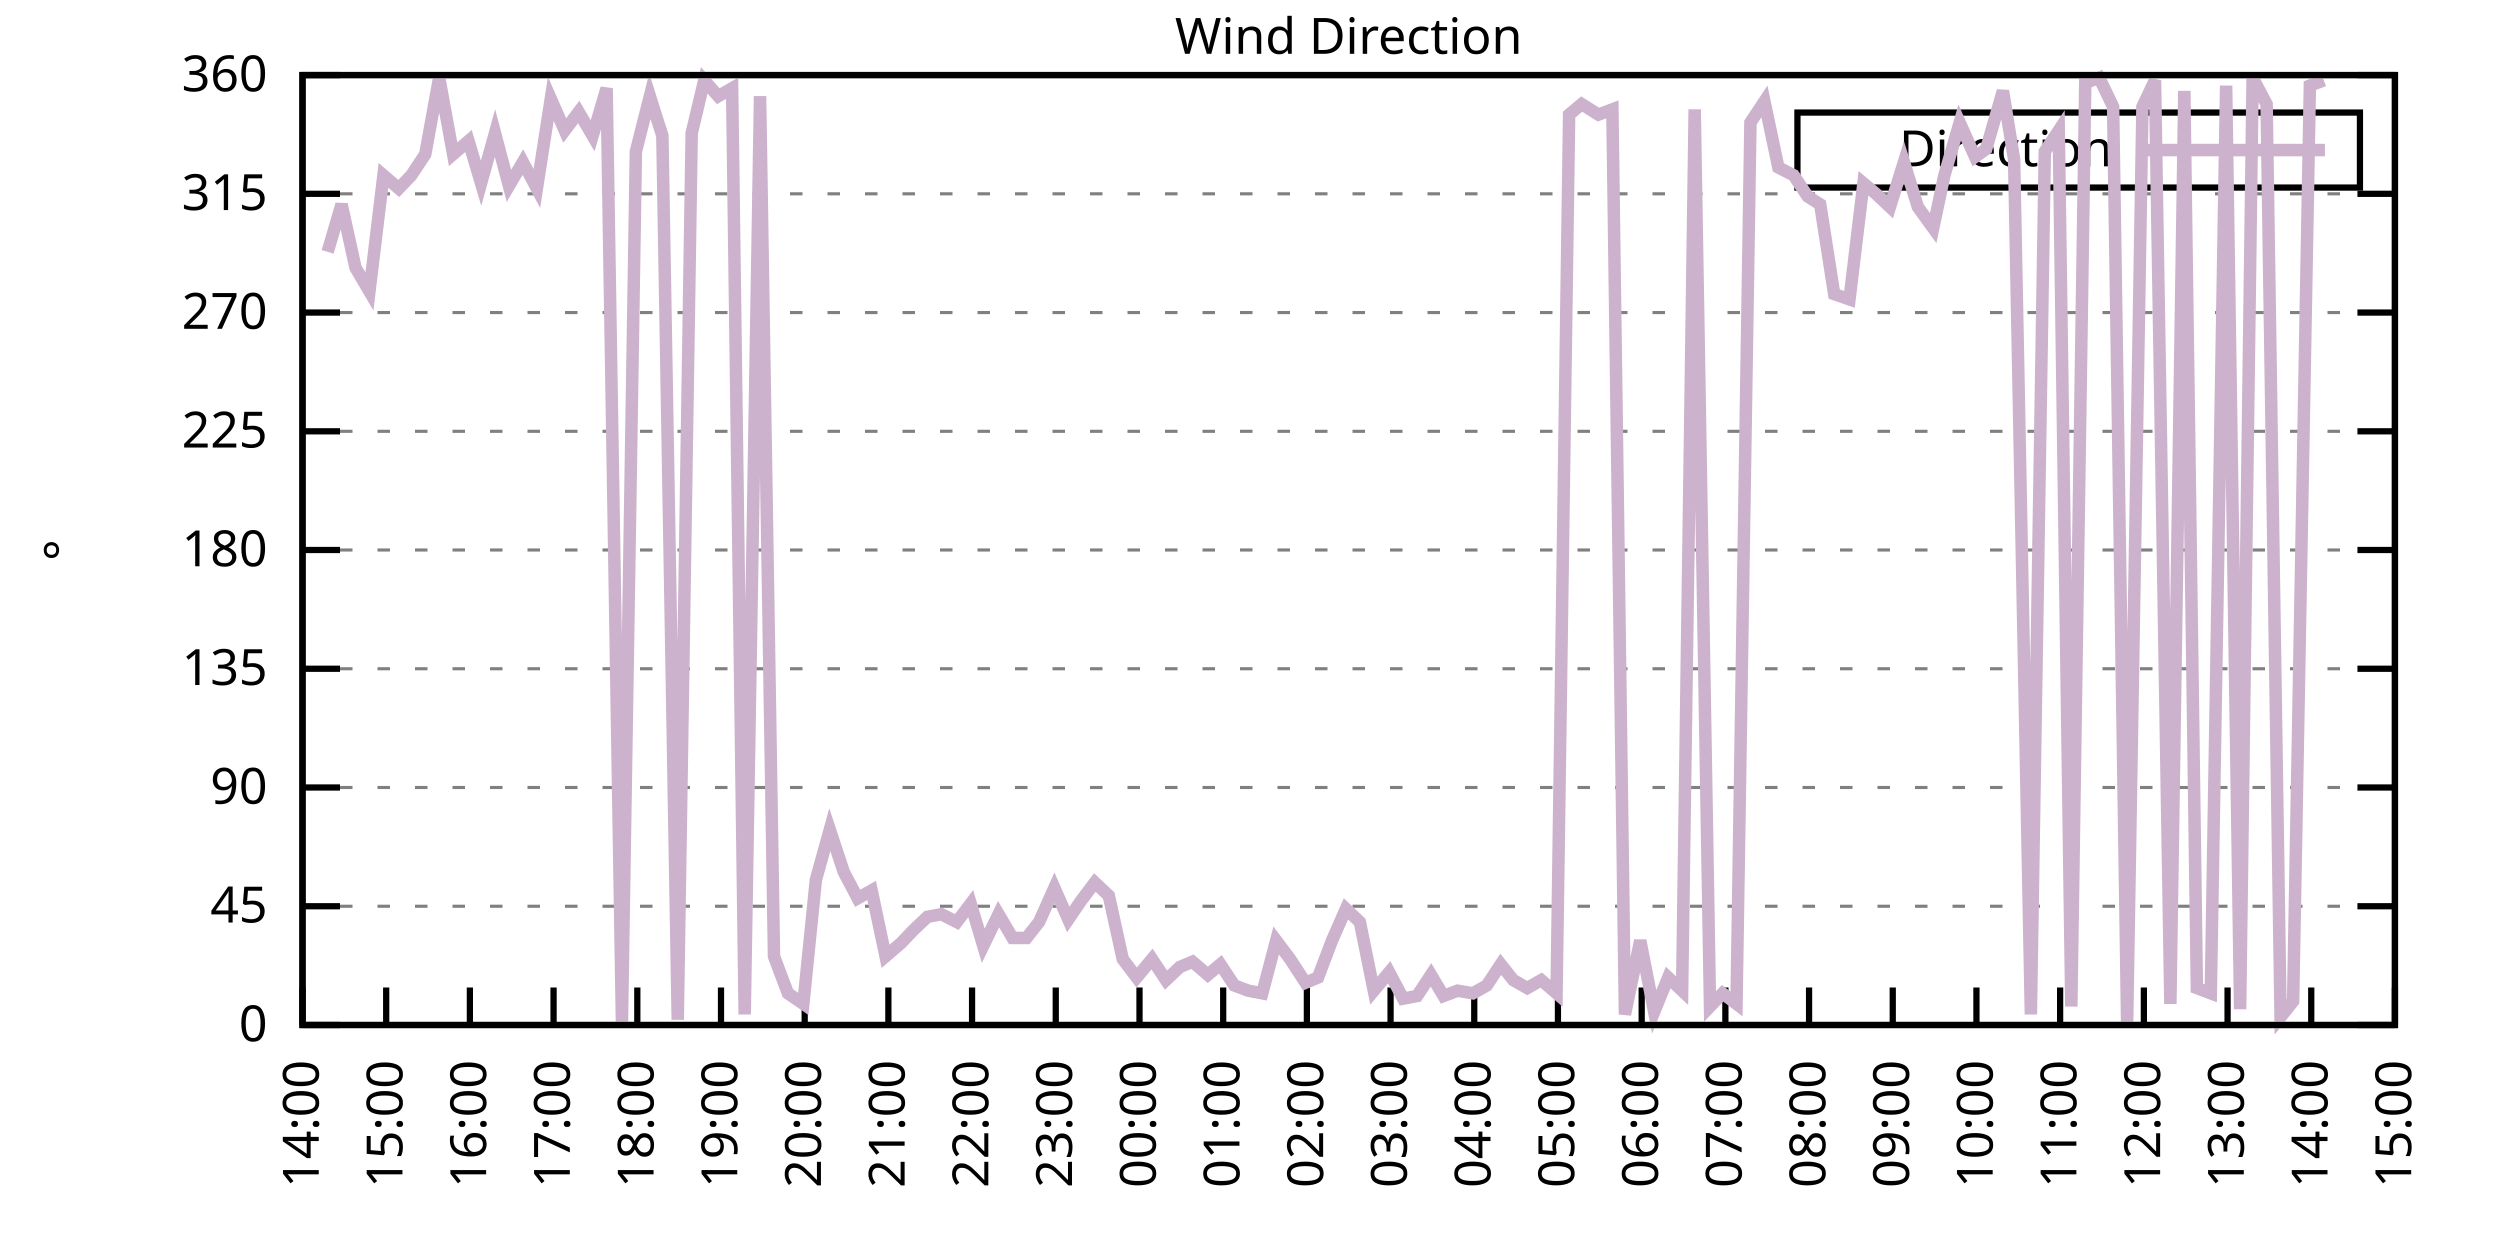
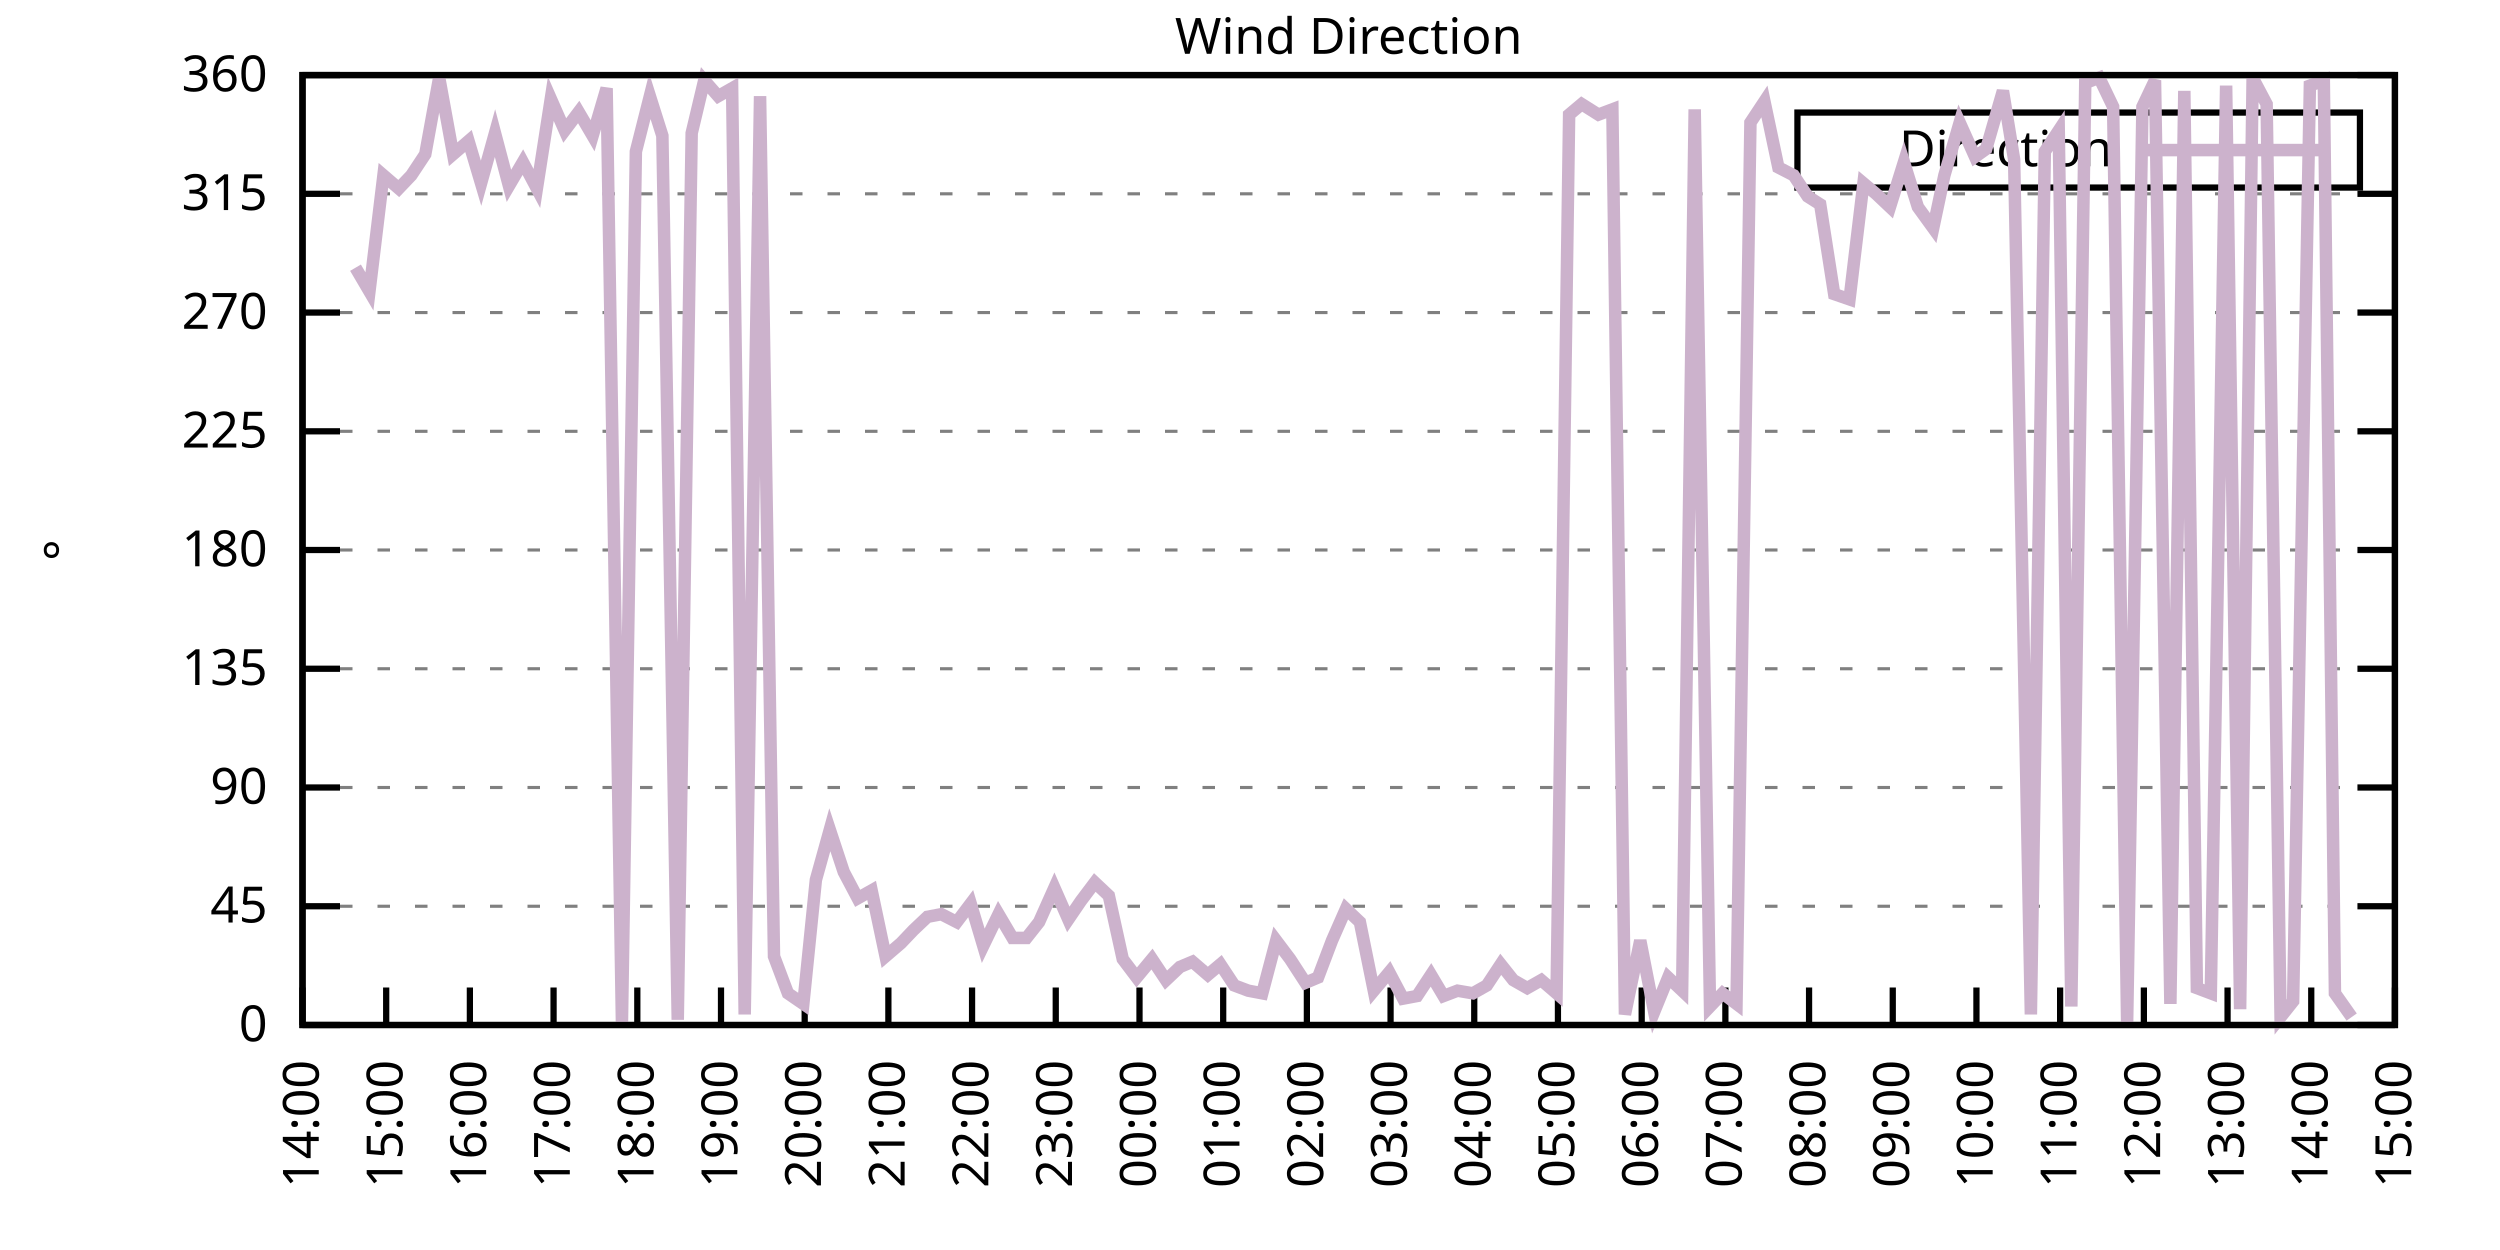
<svg xmlns="http://www.w3.org/2000/svg" xmlns:xlink="http://www.w3.org/1999/xlink" width="400" height="200" viewBox="0 0 400 200">
  <g id="gnuplot_canvas">
    <rect x="0" y="0" width="400" height="200" fill="none" />
    <defs>
      <circle id="gpDot" r="0.5" stroke-width="0.5" stroke="currentColor" />
      <path id="gpPt0" stroke-width="0.333" stroke="currentColor" d="M-1,0 h2 M0,-1 v2" />
      <path id="gpPt1" stroke-width="0.333" stroke="currentColor" d="M-1,-1 L1,1 M1,-1 L-1,1" />
      <path id="gpPt2" stroke-width="0.333" stroke="currentColor" d="M-1,0 L1,0 M0,-1 L0,1 M-1,-1 L1,1 M-1,1 L1,-1" />
      <rect id="gpPt3" stroke-width="0.333" stroke="currentColor" x="-1" y="-1" width="2" height="2" />
      <rect id="gpPt4" stroke-width="0.333" stroke="currentColor" fill="currentColor" x="-1" y="-1" width="2" height="2" />
      <circle id="gpPt5" stroke-width="0.333" stroke="currentColor" cx="0" cy="0" r="1" />
      <use xlink:href="#gpPt5" id="gpPt6" fill="currentColor" stroke="none" />
      <path id="gpPt7" stroke-width="0.333" stroke="currentColor" d="M0,-1.33 L-1.33,0.67 L1.33,0.67 z" />
      <use xlink:href="#gpPt7" id="gpPt8" fill="currentColor" stroke="none" />
      <use xlink:href="#gpPt7" id="gpPt9" stroke="currentColor" transform="rotate(180)" />
      <use xlink:href="#gpPt9" id="gpPt10" fill="currentColor" stroke="none" />
      <use xlink:href="#gpPt3" id="gpPt11" stroke="currentColor" transform="rotate(45)" />
      <use xlink:href="#gpPt11" id="gpPt12" fill="currentColor" stroke="none" />
      <path id="gpPt13" stroke-width="0.333" stroke="currentColor" d="M0,1.330 L1.265,0.411 L0.782,-1.067 L-0.782,-1.076 L-1.265,0.411 z" />
      <use xlink:href="#gpPt13" id="gpPt14" fill="currentColor" stroke="none" />
      <filter id="textbox" filterUnits="objectBoundingBox" x="0" y="0" height="1" width="1">
        <feFlood flood-color="white" flood-opacity="1" result="bgnd" />
        <feComposite in="SourceGraphic" in2="bgnd" operator="atop" />
      </filter>
      <filter id="greybox" filterUnits="objectBoundingBox" x="0" y="0" height="1" width="1">
        <feFlood flood-color="lightgrey" flood-opacity="1" result="grey" />
        <feComposite in="SourceGraphic" in2="grey" operator="atop" />
      </filter>
    </defs>
    <g fill="none" color="white" stroke="currentColor" stroke-width="1.00" stroke-linecap="butt" stroke-linejoin="miter">
</g>
    <g fill="none" color="black" stroke="currentColor" stroke-width="1.00" stroke-linecap="butt" stroke-linejoin="miter">
      <g stroke="none" shape-rendering="crispEdges">
        <polygon fill="rgb(255, 255, 255)" points="48.40,164.00 383.18,164.00 383.18,12.02 48.40,12.02 " />
      </g>
    </g>
    <g fill="none" color="black" stroke="currentColor" stroke-width="1.00" stroke-linecap="butt" stroke-linejoin="miter">
</g>
    <g fill="none" color="black" stroke="black" stroke-width="0.50" stroke-linecap="butt" stroke-linejoin="miter">
</g>
    <g fill="none" color="gray" stroke="currentColor" stroke-width="0.50" stroke-linecap="butt" stroke-linejoin="miter">
      <path stroke="gray" stroke-dasharray="2,4" class="gridline" d="M48.40,164.00 L383.19,164.00  " />
    </g>
    <g fill="none" color="gray" stroke="gray" stroke-width="1.00" stroke-linecap="butt" stroke-linejoin="miter">
</g>
    <g fill="none" color="black" stroke="currentColor" stroke-width="1.00" stroke-linecap="butt" stroke-linejoin="miter">
      <path stroke="black" d="M48.40,164.00 L54.40,164.00 M383.19,164.00 L377.19,164.00  " />
      <g transform="translate(42.80,166.60)" stroke="none" fill="black" font-family="Sans" font-size="8.00" text-anchor="end">
        <text>
          <tspan font-family="Sans"> 0</tspan>
        </text>
      </g>
    </g>
    <g fill="none" color="black" stroke="currentColor" stroke-width="1.00" stroke-linecap="butt" stroke-linejoin="miter">
</g>
    <g fill="none" color="black" stroke="black" stroke-width="0.50" stroke-linecap="butt" stroke-linejoin="miter">
</g>
    <g fill="none" color="gray" stroke="currentColor" stroke-width="0.50" stroke-linecap="butt" stroke-linejoin="miter">
      <path stroke="gray" stroke-dasharray="2,4" class="gridline" d="M48.40,145.00 L383.19,145.00  " />
    </g>
    <g fill="none" color="gray" stroke="gray" stroke-width="1.00" stroke-linecap="butt" stroke-linejoin="miter">
</g>
    <g fill="none" color="black" stroke="currentColor" stroke-width="1.00" stroke-linecap="butt" stroke-linejoin="miter">
      <path stroke="black" d="M48.40,145.00 L54.40,145.00 M383.19,145.00 L377.19,145.00  " />
      <g transform="translate(42.80,147.60)" stroke="none" fill="black" font-family="Sans" font-size="8.00" text-anchor="end">
        <text>
          <tspan font-family="Sans"> 45</tspan>
        </text>
      </g>
    </g>
    <g fill="none" color="black" stroke="currentColor" stroke-width="1.00" stroke-linecap="butt" stroke-linejoin="miter">
</g>
    <g fill="none" color="black" stroke="black" stroke-width="0.50" stroke-linecap="butt" stroke-linejoin="miter">
</g>
    <g fill="none" color="gray" stroke="currentColor" stroke-width="0.50" stroke-linecap="butt" stroke-linejoin="miter">
      <path stroke="gray" stroke-dasharray="2,4" class="gridline" d="M48.40,126.00 L383.19,126.00  " />
    </g>
    <g fill="none" color="gray" stroke="gray" stroke-width="1.00" stroke-linecap="butt" stroke-linejoin="miter">
</g>
    <g fill="none" color="black" stroke="currentColor" stroke-width="1.00" stroke-linecap="butt" stroke-linejoin="miter">
      <path stroke="black" d="M48.40,126.00 L54.40,126.00 M383.19,126.00 L377.19,126.00  " />
      <g transform="translate(42.80,128.60)" stroke="none" fill="black" font-family="Sans" font-size="8.00" text-anchor="end">
        <text>
          <tspan font-family="Sans"> 90</tspan>
        </text>
      </g>
    </g>
    <g fill="none" color="black" stroke="currentColor" stroke-width="1.00" stroke-linecap="butt" stroke-linejoin="miter">
</g>
    <g fill="none" color="black" stroke="black" stroke-width="0.50" stroke-linecap="butt" stroke-linejoin="miter">
</g>
    <g fill="none" color="gray" stroke="currentColor" stroke-width="0.50" stroke-linecap="butt" stroke-linejoin="miter">
      <path stroke="gray" stroke-dasharray="2,4" class="gridline" d="M48.40,107.00 L383.19,107.00  " />
    </g>
    <g fill="none" color="gray" stroke="gray" stroke-width="1.00" stroke-linecap="butt" stroke-linejoin="miter">
</g>
    <g fill="none" color="black" stroke="currentColor" stroke-width="1.00" stroke-linecap="butt" stroke-linejoin="miter">
      <path stroke="black" d="M48.40,107.00 L54.40,107.00 M383.19,107.00 L377.19,107.00  " />
      <g transform="translate(42.80,109.60)" stroke="none" fill="black" font-family="Sans" font-size="8.00" text-anchor="end">
        <text>
          <tspan font-family="Sans"> 135</tspan>
        </text>
      </g>
    </g>
    <g fill="none" color="black" stroke="currentColor" stroke-width="1.00" stroke-linecap="butt" stroke-linejoin="miter">
</g>
    <g fill="none" color="black" stroke="black" stroke-width="0.50" stroke-linecap="butt" stroke-linejoin="miter">
</g>
    <g fill="none" color="gray" stroke="currentColor" stroke-width="0.50" stroke-linecap="butt" stroke-linejoin="miter">
      <path stroke="gray" stroke-dasharray="2,4" class="gridline" d="M48.40,88.00 L383.19,88.00  " />
    </g>
    <g fill="none" color="gray" stroke="gray" stroke-width="1.00" stroke-linecap="butt" stroke-linejoin="miter">
</g>
    <g fill="none" color="black" stroke="currentColor" stroke-width="1.00" stroke-linecap="butt" stroke-linejoin="miter">
      <path stroke="black" d="M48.40,88.00 L54.40,88.00 M383.19,88.00 L377.19,88.00  " />
      <g transform="translate(42.80,90.60)" stroke="none" fill="black" font-family="Sans" font-size="8.00" text-anchor="end">
        <text>
          <tspan font-family="Sans"> 180</tspan>
        </text>
      </g>
    </g>
    <g fill="none" color="black" stroke="currentColor" stroke-width="1.00" stroke-linecap="butt" stroke-linejoin="miter">
</g>
    <g fill="none" color="black" stroke="black" stroke-width="0.50" stroke-linecap="butt" stroke-linejoin="miter">
</g>
    <g fill="none" color="gray" stroke="currentColor" stroke-width="0.50" stroke-linecap="butt" stroke-linejoin="miter">
      <path stroke="gray" stroke-dasharray="2,4" class="gridline" d="M48.40,69.01 L383.19,69.01  " />
    </g>
    <g fill="none" color="gray" stroke="gray" stroke-width="1.00" stroke-linecap="butt" stroke-linejoin="miter">
</g>
    <g fill="none" color="black" stroke="currentColor" stroke-width="1.00" stroke-linecap="butt" stroke-linejoin="miter">
      <path stroke="black" d="M48.40,69.01 L54.40,69.01 M383.19,69.01 L377.19,69.01  " />
      <g transform="translate(42.80,71.61)" stroke="none" fill="black" font-family="Sans" font-size="8.00" text-anchor="end">
        <text>
          <tspan font-family="Sans"> 225</tspan>
        </text>
      </g>
    </g>
    <g fill="none" color="black" stroke="currentColor" stroke-width="1.00" stroke-linecap="butt" stroke-linejoin="miter">
</g>
    <g fill="none" color="black" stroke="black" stroke-width="0.50" stroke-linecap="butt" stroke-linejoin="miter">
</g>
    <g fill="none" color="gray" stroke="currentColor" stroke-width="0.50" stroke-linecap="butt" stroke-linejoin="miter">
      <path stroke="gray" stroke-dasharray="2,4" class="gridline" d="M48.40,50.01 L383.19,50.01  " />
    </g>
    <g fill="none" color="gray" stroke="gray" stroke-width="1.00" stroke-linecap="butt" stroke-linejoin="miter">
</g>
    <g fill="none" color="black" stroke="currentColor" stroke-width="1.00" stroke-linecap="butt" stroke-linejoin="miter">
      <path stroke="black" d="M48.40,50.01 L54.40,50.01 M383.19,50.01 L377.19,50.01  " />
      <g transform="translate(42.80,52.61)" stroke="none" fill="black" font-family="Sans" font-size="8.00" text-anchor="end">
        <text>
          <tspan font-family="Sans"> 270</tspan>
        </text>
      </g>
    </g>
    <g fill="none" color="black" stroke="currentColor" stroke-width="1.00" stroke-linecap="butt" stroke-linejoin="miter">
</g>
    <g fill="none" color="black" stroke="black" stroke-width="0.50" stroke-linecap="butt" stroke-linejoin="miter">
</g>
    <g fill="none" color="gray" stroke="currentColor" stroke-width="0.50" stroke-linecap="butt" stroke-linejoin="miter">
      <path stroke="gray" stroke-dasharray="2,4" class="gridline" d="M48.40,31.01 L383.19,31.01  " />
    </g>
    <g fill="none" color="gray" stroke="gray" stroke-width="1.00" stroke-linecap="butt" stroke-linejoin="miter">
</g>
    <g fill="none" color="black" stroke="currentColor" stroke-width="1.00" stroke-linecap="butt" stroke-linejoin="miter">
      <path stroke="black" d="M48.40,31.01 L54.40,31.01 M383.19,31.01 L377.19,31.01  " />
      <g transform="translate(42.80,33.61)" stroke="none" fill="black" font-family="Sans" font-size="8.00" text-anchor="end">
        <text>
          <tspan font-family="Sans"> 315</tspan>
        </text>
      </g>
    </g>
    <g fill="none" color="black" stroke="currentColor" stroke-width="1.00" stroke-linecap="butt" stroke-linejoin="miter">
</g>
    <g fill="none" color="black" stroke="black" stroke-width="0.50" stroke-linecap="butt" stroke-linejoin="miter">
</g>
    <g fill="none" color="gray" stroke="currentColor" stroke-width="0.50" stroke-linecap="butt" stroke-linejoin="miter">
      <path stroke="gray" stroke-dasharray="2,4" class="gridline" d="M48.40,12.01 L383.19,12.01  " />
    </g>
    <g fill="none" color="gray" stroke="gray" stroke-width="1.00" stroke-linecap="butt" stroke-linejoin="miter">
</g>
    <g fill="none" color="black" stroke="currentColor" stroke-width="1.00" stroke-linecap="butt" stroke-linejoin="miter">
      <path stroke="black" d="M48.40,12.01 L54.40,12.01 M383.19,12.01 L377.19,12.01  " />
      <g transform="translate(42.80,14.61)" stroke="none" fill="black" font-family="Sans" font-size="8.00" text-anchor="end">
        <text>
          <tspan font-family="Sans"> 360</tspan>
        </text>
      </g>
    </g>
    <g fill="none" color="black" stroke="currentColor" stroke-width="1.00" stroke-linecap="butt" stroke-linejoin="miter">
      <path stroke="black" d="M48.40,164.00 L48.40,158.00  " />
      <g transform="translate(51.00,169.60) rotate(270.00)" stroke="none" fill="black" font-family="Sans" font-size="8.00" text-anchor="end">
        <text>
          <tspan font-family="Sans">14:00</tspan>
        </text>
      </g>
    </g>
    <g fill="none" color="black" stroke="currentColor" stroke-width="1.00" stroke-linecap="butt" stroke-linejoin="miter">
      <path stroke="black" d="M61.79,164.00 L61.79,158.00  " />
      <g transform="translate(64.39,169.60) rotate(270.00)" stroke="none" fill="black" font-family="Sans" font-size="8.00" text-anchor="end">
        <text>
          <tspan font-family="Sans">15:00</tspan>
        </text>
      </g>
    </g>
    <g fill="none" color="black" stroke="currentColor" stroke-width="1.00" stroke-linecap="butt" stroke-linejoin="miter">
      <path stroke="black" d="M75.18,164.00 L75.18,158.00  " />
      <g transform="translate(77.78,169.60) rotate(270.00)" stroke="none" fill="black" font-family="Sans" font-size="8.00" text-anchor="end">
        <text>
          <tspan font-family="Sans">16:00</tspan>
        </text>
      </g>
    </g>
    <g fill="none" color="black" stroke="currentColor" stroke-width="1.00" stroke-linecap="butt" stroke-linejoin="miter">
      <path stroke="black" d="M88.57,164.00 L88.57,158.00  " />
      <g transform="translate(91.17,169.60) rotate(270.00)" stroke="none" fill="black" font-family="Sans" font-size="8.00" text-anchor="end">
        <text>
          <tspan font-family="Sans">17:00</tspan>
        </text>
      </g>
    </g>
    <g fill="none" color="black" stroke="currentColor" stroke-width="1.00" stroke-linecap="butt" stroke-linejoin="miter">
      <path stroke="black" d="M101.97,164.00 L101.97,158.00  " />
      <g transform="translate(104.57,169.60) rotate(270.00)" stroke="none" fill="black" font-family="Sans" font-size="8.00" text-anchor="end">
        <text>
          <tspan font-family="Sans">18:00</tspan>
        </text>
      </g>
    </g>
    <g fill="none" color="black" stroke="currentColor" stroke-width="1.00" stroke-linecap="butt" stroke-linejoin="miter">
      <path stroke="black" d="M115.36,164.00 L115.36,158.00  " />
      <g transform="translate(117.96,169.60) rotate(270.00)" stroke="none" fill="black" font-family="Sans" font-size="8.00" text-anchor="end">
        <text>
          <tspan font-family="Sans">19:00</tspan>
        </text>
      </g>
    </g>
    <g fill="none" color="black" stroke="currentColor" stroke-width="1.00" stroke-linecap="butt" stroke-linejoin="miter">
      <path stroke="black" d="M128.75,164.00 L128.75,158.00  " />
      <g transform="translate(131.35,169.60) rotate(270.00)" stroke="none" fill="black" font-family="Sans" font-size="8.00" text-anchor="end">
        <text>
          <tspan font-family="Sans">20:00</tspan>
        </text>
      </g>
    </g>
    <g fill="none" color="black" stroke="currentColor" stroke-width="1.00" stroke-linecap="butt" stroke-linejoin="miter">
      <path stroke="black" d="M142.14,164.00 L142.14,158.00  " />
      <g transform="translate(144.74,169.60) rotate(270.00)" stroke="none" fill="black" font-family="Sans" font-size="8.00" text-anchor="end">
        <text>
          <tspan font-family="Sans">21:00</tspan>
        </text>
      </g>
    </g>
    <g fill="none" color="black" stroke="currentColor" stroke-width="1.00" stroke-linecap="butt" stroke-linejoin="miter">
      <path stroke="black" d="M155.53,164.00 L155.53,158.00  " />
      <g transform="translate(158.13,169.60) rotate(270.00)" stroke="none" fill="black" font-family="Sans" font-size="8.00" text-anchor="end">
        <text>
          <tspan font-family="Sans">22:00</tspan>
        </text>
      </g>
    </g>
    <g fill="none" color="black" stroke="currentColor" stroke-width="1.00" stroke-linecap="butt" stroke-linejoin="miter">
      <path stroke="black" d="M168.92,164.00 L168.92,158.00  " />
      <g transform="translate(171.52,169.60) rotate(270.00)" stroke="none" fill="black" font-family="Sans" font-size="8.00" text-anchor="end">
        <text>
          <tspan font-family="Sans">23:00</tspan>
        </text>
      </g>
    </g>
    <g fill="none" color="black" stroke="currentColor" stroke-width="1.00" stroke-linecap="butt" stroke-linejoin="miter">
      <path stroke="black" d="M182.32,164.00 L182.32,158.00  " />
      <g transform="translate(184.92,169.60) rotate(270.00)" stroke="none" fill="black" font-family="Sans" font-size="8.00" text-anchor="end">
        <text>
          <tspan font-family="Sans">00:00</tspan>
        </text>
      </g>
    </g>
    <g fill="none" color="black" stroke="currentColor" stroke-width="1.00" stroke-linecap="butt" stroke-linejoin="miter">
      <path stroke="black" d="M195.71,164.00 L195.71,158.00  " />
      <g transform="translate(198.31,169.60) rotate(270.00)" stroke="none" fill="black" font-family="Sans" font-size="8.00" text-anchor="end">
        <text>
          <tspan font-family="Sans">01:00</tspan>
        </text>
      </g>
    </g>
    <g fill="none" color="black" stroke="currentColor" stroke-width="1.00" stroke-linecap="butt" stroke-linejoin="miter">
      <path stroke="black" d="M209.10,164.00 L209.10,158.00  " />
      <g transform="translate(211.70,169.60) rotate(270.00)" stroke="none" fill="black" font-family="Sans" font-size="8.00" text-anchor="end">
        <text>
          <tspan font-family="Sans">02:00</tspan>
        </text>
      </g>
    </g>
    <g fill="none" color="black" stroke="currentColor" stroke-width="1.00" stroke-linecap="butt" stroke-linejoin="miter">
      <path stroke="black" d="M222.49,164.00 L222.49,158.00  " />
      <g transform="translate(225.09,169.60) rotate(270.00)" stroke="none" fill="black" font-family="Sans" font-size="8.00" text-anchor="end">
        <text>
          <tspan font-family="Sans">03:00</tspan>
        </text>
      </g>
    </g>
    <g fill="none" color="black" stroke="currentColor" stroke-width="1.00" stroke-linecap="butt" stroke-linejoin="miter">
      <path stroke="black" d="M235.88,164.00 L235.88,158.00  " />
      <g transform="translate(238.48,169.60) rotate(270.00)" stroke="none" fill="black" font-family="Sans" font-size="8.00" text-anchor="end">
        <text>
          <tspan font-family="Sans">04:00</tspan>
        </text>
      </g>
    </g>
    <g fill="none" color="black" stroke="currentColor" stroke-width="1.00" stroke-linecap="butt" stroke-linejoin="miter">
      <path stroke="black" d="M249.27,164.00 L249.27,158.00  " />
      <g transform="translate(251.87,169.60) rotate(270.00)" stroke="none" fill="black" font-family="Sans" font-size="8.00" text-anchor="end">
        <text>
          <tspan font-family="Sans">05:00</tspan>
        </text>
      </g>
    </g>
    <g fill="none" color="black" stroke="currentColor" stroke-width="1.00" stroke-linecap="butt" stroke-linejoin="miter">
      <path stroke="black" d="M262.67,164.00 L262.67,158.00  " />
      <g transform="translate(265.27,169.60) rotate(270.00)" stroke="none" fill="black" font-family="Sans" font-size="8.00" text-anchor="end">
        <text>
          <tspan font-family="Sans">06:00</tspan>
        </text>
      </g>
    </g>
    <g fill="none" color="black" stroke="currentColor" stroke-width="1.00" stroke-linecap="butt" stroke-linejoin="miter">
      <path stroke="black" d="M276.06,164.00 L276.06,158.00  " />
      <g transform="translate(278.66,169.60) rotate(270.00)" stroke="none" fill="black" font-family="Sans" font-size="8.00" text-anchor="end">
        <text>
          <tspan font-family="Sans">07:00</tspan>
        </text>
      </g>
    </g>
    <g fill="none" color="black" stroke="currentColor" stroke-width="1.00" stroke-linecap="butt" stroke-linejoin="miter">
      <path stroke="black" d="M289.45,164.00 L289.45,158.00  " />
      <g transform="translate(292.05,169.60) rotate(270.00)" stroke="none" fill="black" font-family="Sans" font-size="8.00" text-anchor="end">
        <text>
          <tspan font-family="Sans">08:00</tspan>
        </text>
      </g>
    </g>
    <g fill="none" color="black" stroke="currentColor" stroke-width="1.00" stroke-linecap="butt" stroke-linejoin="miter">
      <path stroke="black" d="M302.84,164.00 L302.84,158.00  " />
      <g transform="translate(305.44,169.60) rotate(270.00)" stroke="none" fill="black" font-family="Sans" font-size="8.00" text-anchor="end">
        <text>
          <tspan font-family="Sans">09:00</tspan>
        </text>
      </g>
    </g>
    <g fill="none" color="black" stroke="currentColor" stroke-width="1.00" stroke-linecap="butt" stroke-linejoin="miter">
      <path stroke="black" d="M316.23,164.00 L316.23,158.00  " />
      <g transform="translate(318.83,169.60) rotate(270.00)" stroke="none" fill="black" font-family="Sans" font-size="8.00" text-anchor="end">
        <text>
          <tspan font-family="Sans">10:00</tspan>
        </text>
      </g>
    </g>
    <g fill="none" color="black" stroke="currentColor" stroke-width="1.00" stroke-linecap="butt" stroke-linejoin="miter">
      <path stroke="black" d="M329.62,164.00 L329.62,158.00  " />
      <g transform="translate(332.22,169.60) rotate(270.00)" stroke="none" fill="black" font-family="Sans" font-size="8.00" text-anchor="end">
        <text>
          <tspan font-family="Sans">11:00</tspan>
        </text>
      </g>
    </g>
    <g fill="none" color="black" stroke="currentColor" stroke-width="1.00" stroke-linecap="butt" stroke-linejoin="miter">
      <path stroke="black" d="M343.02,164.00 L343.02,158.00  " />
      <g transform="translate(345.62,169.60) rotate(270.00)" stroke="none" fill="black" font-family="Sans" font-size="8.00" text-anchor="end">
        <text>
          <tspan font-family="Sans">12:00</tspan>
        </text>
      </g>
    </g>
    <g fill="none" color="black" stroke="currentColor" stroke-width="1.00" stroke-linecap="butt" stroke-linejoin="miter">
      <path stroke="black" d="M356.41,164.00 L356.41,158.00  " />
      <g transform="translate(359.01,169.60) rotate(270.00)" stroke="none" fill="black" font-family="Sans" font-size="8.00" text-anchor="end">
        <text>
          <tspan font-family="Sans">13:00</tspan>
        </text>
      </g>
    </g>
    <g fill="none" color="black" stroke="currentColor" stroke-width="1.00" stroke-linecap="butt" stroke-linejoin="miter">
      <path stroke="black" d="M369.80,164.00 L369.80,158.00  " />
      <g transform="translate(372.40,169.60) rotate(270.00)" stroke="none" fill="black" font-family="Sans" font-size="8.00" text-anchor="end">
        <text>
          <tspan font-family="Sans">14:00</tspan>
        </text>
      </g>
    </g>
    <g fill="none" color="black" stroke="currentColor" stroke-width="1.00" stroke-linecap="butt" stroke-linejoin="miter">
      <path stroke="black" d="M383.19,164.00 L383.19,158.00  " />
      <g transform="translate(385.79,169.60) rotate(270.00)" stroke="none" fill="black" font-family="Sans" font-size="8.00" text-anchor="end">
        <text>
          <tspan font-family="Sans">15:00</tspan>
        </text>
      </g>
    </g>
    <g fill="none" color="black" stroke="currentColor" stroke-width="1.00" stroke-linecap="butt" stroke-linejoin="miter">
</g>
    <g fill="none" color="black" stroke="currentColor" stroke-width="1.00" stroke-linecap="butt" stroke-linejoin="miter">
      <path stroke="black" d="M48.40,12.01 L48.40,164.00 L383.19,164.00 L383.19,12.01 L48.40,12.01 Z  " />
    </g>
    <g fill="none" color="black" stroke="currentColor" stroke-width="1.00" stroke-linecap="butt" stroke-linejoin="miter">
</g>
    <g fill="none" color="black" stroke="currentColor" stroke-width="1.00" stroke-linecap="butt" stroke-linejoin="miter">
      <path stroke="black" d="M287.59,30.01 L287.59,18.01 L377.59,18.01 L377.59,30.01 L287.59,30.01 Z  " />
    </g>
    <g id="Wind_direction_plot_1">
      <g fill="none" color="white" stroke="black" stroke-width="2.00" stroke-linecap="butt" stroke-linejoin="miter">
</g>
      <g fill="none" color="black" stroke="currentColor" stroke-width="2.00" stroke-linecap="butt" stroke-linejoin="miter">
        <g transform="translate(337.99,26.61)" stroke="none" fill="black" font-family="Sans" font-size="8.00" text-anchor="end">
          <text>
            <tspan font-family="Sans">Direction</tspan>
          </text>
        </g>
      </g>
      <g fill="none" color="black" stroke="currentColor" stroke-width="2.00" stroke-linecap="butt" stroke-linejoin="miter">
-         <path stroke="rgb(204, 178, 204)" d="M343.59,24.01 L371.99,24.01 M52.42,40.30 L54.65,32.70 L56.88,42.83 L59.11,46.63 L61.35,28.05 L63.80,30.16   L65.81,28.05 L68.04,24.68 L70.27,12.43 L72.50,24.68 L74.96,22.56 L76.97,29.32 L79.20,21.30 L81.43,29.74   L83.66,25.94 L85.90,30.16 L88.13,15.81 L90.36,20.88 L92.59,17.92 L94.82,21.72 L97.06,14.12 L99.51,163.58   L101.74,24.25 L103.98,15.39 L105.98,21.72 L108.44,163.16 L110.67,21.30 L112.68,12.85 L114.91,15.39 L117.14,14.12   L119.15,162.31 L121.61,15.39 L123.84,153.02 L126.07,158.93 L128.53,160.62 L130.54,140.78 L132.77,132.76 L135.00,139.51   L137.23,143.73 L139.46,142.47 L141.69,153.02 L144.15,150.91 L146.16,148.80 L148.39,146.69 L150.62,146.27 L153.08,147.53   L155.31,144.58 L157.32,151.33 L159.77,146.27 L162.01,150.07 L164.24,150.07 L166.25,147.53 L168.70,142.05 L170.93,147.11   L172.94,144.16 L175.17,141.20 L177.41,143.31 L179.64,153.45 L181.87,156.40 L184.32,153.45 L186.56,156.82 L188.79,154.71   L190.80,153.87 L193.25,155.98 L195.26,154.29 L197.49,157.67 L199.73,158.51 L201.96,158.93 L204.19,150.49 L206.42,153.45   L208.88,157.24 L210.88,156.40 L213.12,150.49 L215.35,145.42 L217.58,147.53 L219.81,158.51 L222.27,155.56 L224.50,159.78   L226.73,159.36 L228.96,155.98 L230.97,159.36 L233.20,158.51 L235.66,158.93 L237.89,157.67 L240.12,154.29 L242.13,156.82   L244.36,158.09 L246.60,156.82 L249.05,158.93 L251.06,18.34 L253.07,16.65 L255.75,18.34 L257.98,17.50 L259.99,162.31   L262.44,150.49 L264.67,161.89 L266.91,156.40 L269.14,158.51 L271.15,17.50 L273.60,161.04 L275.61,158.93 L277.84,160.62   L280.07,19.61 L282.31,16.23 L284.54,26.79 L286.99,28.05 L289.23,31.43 L291.23,32.70 L293.47,47.05 L295.92,47.90   L298.15,29.32 L300.16,31.01 L302.39,33.12 L304.63,25.94 L306.86,33.12 L309.31,36.50 L311.10,28.05 L313.55,19.61   L316.01,25.10 L317.79,23.83 L320.47,14.54 L322.26,25.52 L324.94,162.31 L327.17,24.25 L329.40,20.88 L331.41,161.04   L333.64,13.28 L335.87,12.43 L338.10,17.08 L340.34,163.58 L342.79,17.08 L344.80,12.85 L347.26,160.62 L349.49,14.54   L351.50,158.09 L353.73,158.93 L356.18,13.70 L358.42,161.47 L360.42,12.43 L362.66,16.65 L364.89,162.73 L366.90,160.20   L369.58,13.70 L371.81,12.85  " />
+         <path stroke="rgb(204, 178, 204)" d="M343.59,24.01 L371.99,24.01 M56.88,42.83 L59.11,46.63 L61.35,28.05 L63.80,30.16 L65.81,28.05 L68.04,24.68   L70.27,12.43 L72.50,24.68 L74.96,22.56 L76.97,29.32 L79.20,21.30 L81.43,29.74 L83.66,25.94 L85.90,30.16   L88.13,15.81 L90.36,20.88 L92.59,17.92 L94.82,21.72 L97.06,14.12 L99.51,163.58 L101.74,24.25 L103.98,15.39   L105.98,21.72 L108.44,163.16 L110.67,21.30 L112.68,12.85 L114.91,15.39 L117.14,14.12 L119.15,162.31 L121.61,15.39   L123.84,153.02 L126.07,158.93 L128.53,160.62 L130.54,140.78 L132.77,132.76 L135.00,139.51 L137.23,143.73 L139.46,142.47   L141.69,153.02 L144.15,150.91 L146.16,148.80 L148.39,146.69 L150.62,146.27 L153.08,147.53 L155.31,144.58 L157.32,151.33   L159.77,146.27 L162.01,150.07 L164.24,150.07 L166.25,147.53 L168.70,142.05 L170.93,147.11 L172.94,144.16 L175.17,141.20   L177.41,143.31 L179.64,153.45 L181.87,156.40 L184.32,153.45 L186.56,156.82 L188.79,154.71 L190.80,153.87 L193.25,155.98   L195.26,154.29 L197.49,157.67 L199.73,158.51 L201.96,158.93 L204.19,150.49 L206.42,153.45 L208.88,157.24 L210.88,156.40   L213.12,150.49 L215.35,145.42 L217.58,147.53 L219.81,158.51 L222.27,155.56 L224.50,159.78 L226.73,159.36 L228.96,155.98   L230.97,159.36 L233.20,158.51 L235.66,158.93 L237.89,157.67 L240.12,154.29 L242.13,156.82 L244.36,158.09 L246.60,156.82   L249.05,158.93 L251.06,18.34 L253.07,16.65 L255.75,18.34 L257.98,17.50 L259.99,162.31 L262.44,150.49 L264.67,161.89   L266.91,156.40 L269.14,158.51 L271.15,17.50 L273.60,161.04 L275.61,158.93 L277.84,160.62 L280.07,19.61 L282.31,16.23   L284.54,26.79 L286.99,28.05 L289.23,31.43 L291.23,32.70 L293.47,47.05 L295.92,47.90 L298.15,29.32 L300.16,31.01   L302.39,33.12 L304.63,25.94 L306.86,33.12 L309.31,36.50 L311.10,28.05 L313.55,19.61 L316.01,25.10 L317.79,23.83   L320.47,14.54 L322.26,25.52 L324.94,162.31 L327.17,24.25 L329.40,20.88 L331.41,161.04 L333.64,13.28 L335.87,12.43   L338.10,17.08 L340.34,163.58 L342.79,17.08 L344.80,12.85 L347.26,160.62 L349.49,14.54 L351.50,158.09 L353.73,158.93   L356.18,13.70 L358.42,161.47 L360.42,12.43 L362.66,16.65 L364.89,162.73 L366.90,160.20 L369.58,13.70 L371.81,12.85   L373.59,158.93 L376.27,162.73  " />
      </g>
    </g>
    <g fill="none" color="black" stroke="currentColor" stroke-width="2.00" stroke-linecap="butt" stroke-linejoin="miter">
</g>
    <g fill="none" color="black" stroke="black" stroke-width="1.00" stroke-linecap="butt" stroke-linejoin="miter">
</g>
    <g fill="none" color="black" stroke="currentColor" stroke-width="1.00" stroke-linecap="butt" stroke-linejoin="miter">
      <path stroke="black" d="M48.40,12.01 L48.40,164.00 L383.19,164.00 L383.19,12.01 L48.40,12.01 Z  " />
      <g transform="translate(12.80,88.01) rotate(270.00)" stroke="none" fill="black" font-family="Sans" font-size="8.00" text-anchor="middle">
        <text>
          <tspan font-family="Sans">°</tspan>
        </text>
      </g>
    </g>
    <g fill="none" color="black" stroke="currentColor" stroke-width="1.00" stroke-linecap="butt" stroke-linejoin="miter">
</g>
    <g fill="none" color="black" stroke="currentColor" stroke-width="1.00" stroke-linecap="butt" stroke-linejoin="miter">
      <g transform="translate(215.79,8.61)" stroke="none" fill="black" font-family="Sans" font-size="8.00" text-anchor="middle">
        <text>
          <tspan font-family="Sans">Wind Direction</tspan>
        </text>
      </g>
    </g>
    <g fill="none" color="black" stroke="currentColor" stroke-width="1.00" stroke-linecap="butt" stroke-linejoin="miter">
</g>
  </g>
</svg>
